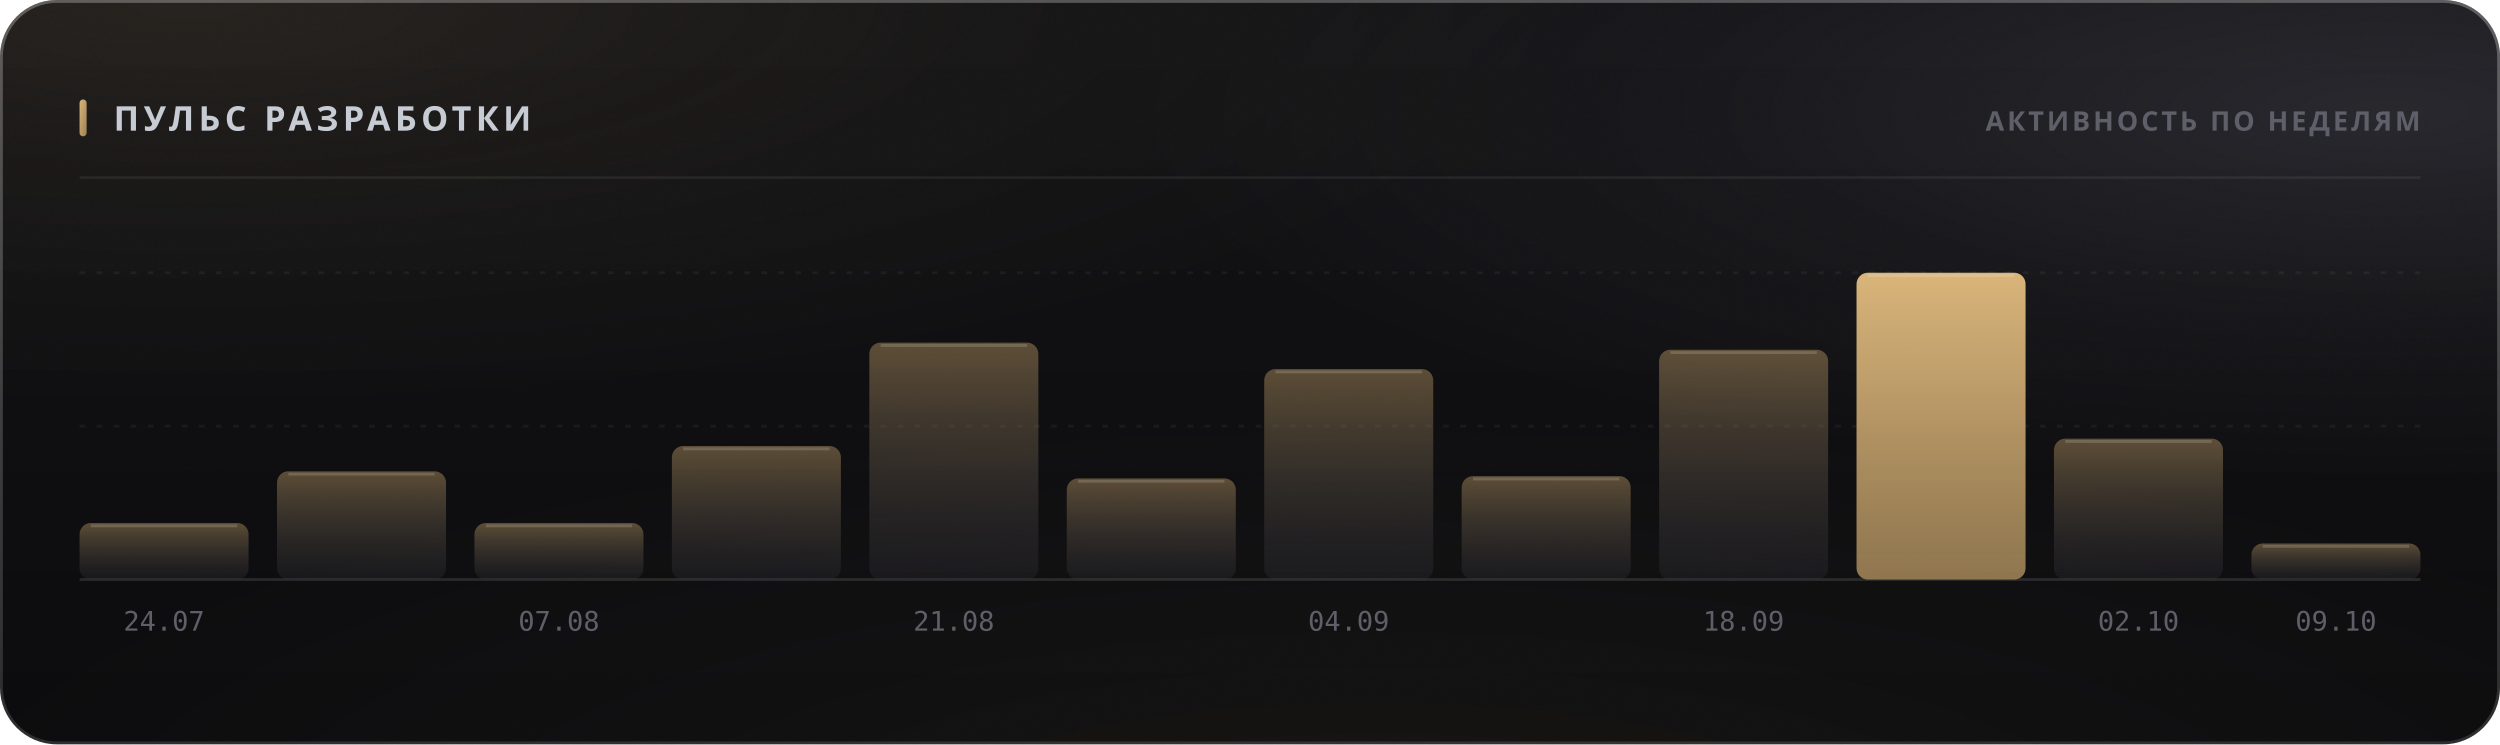
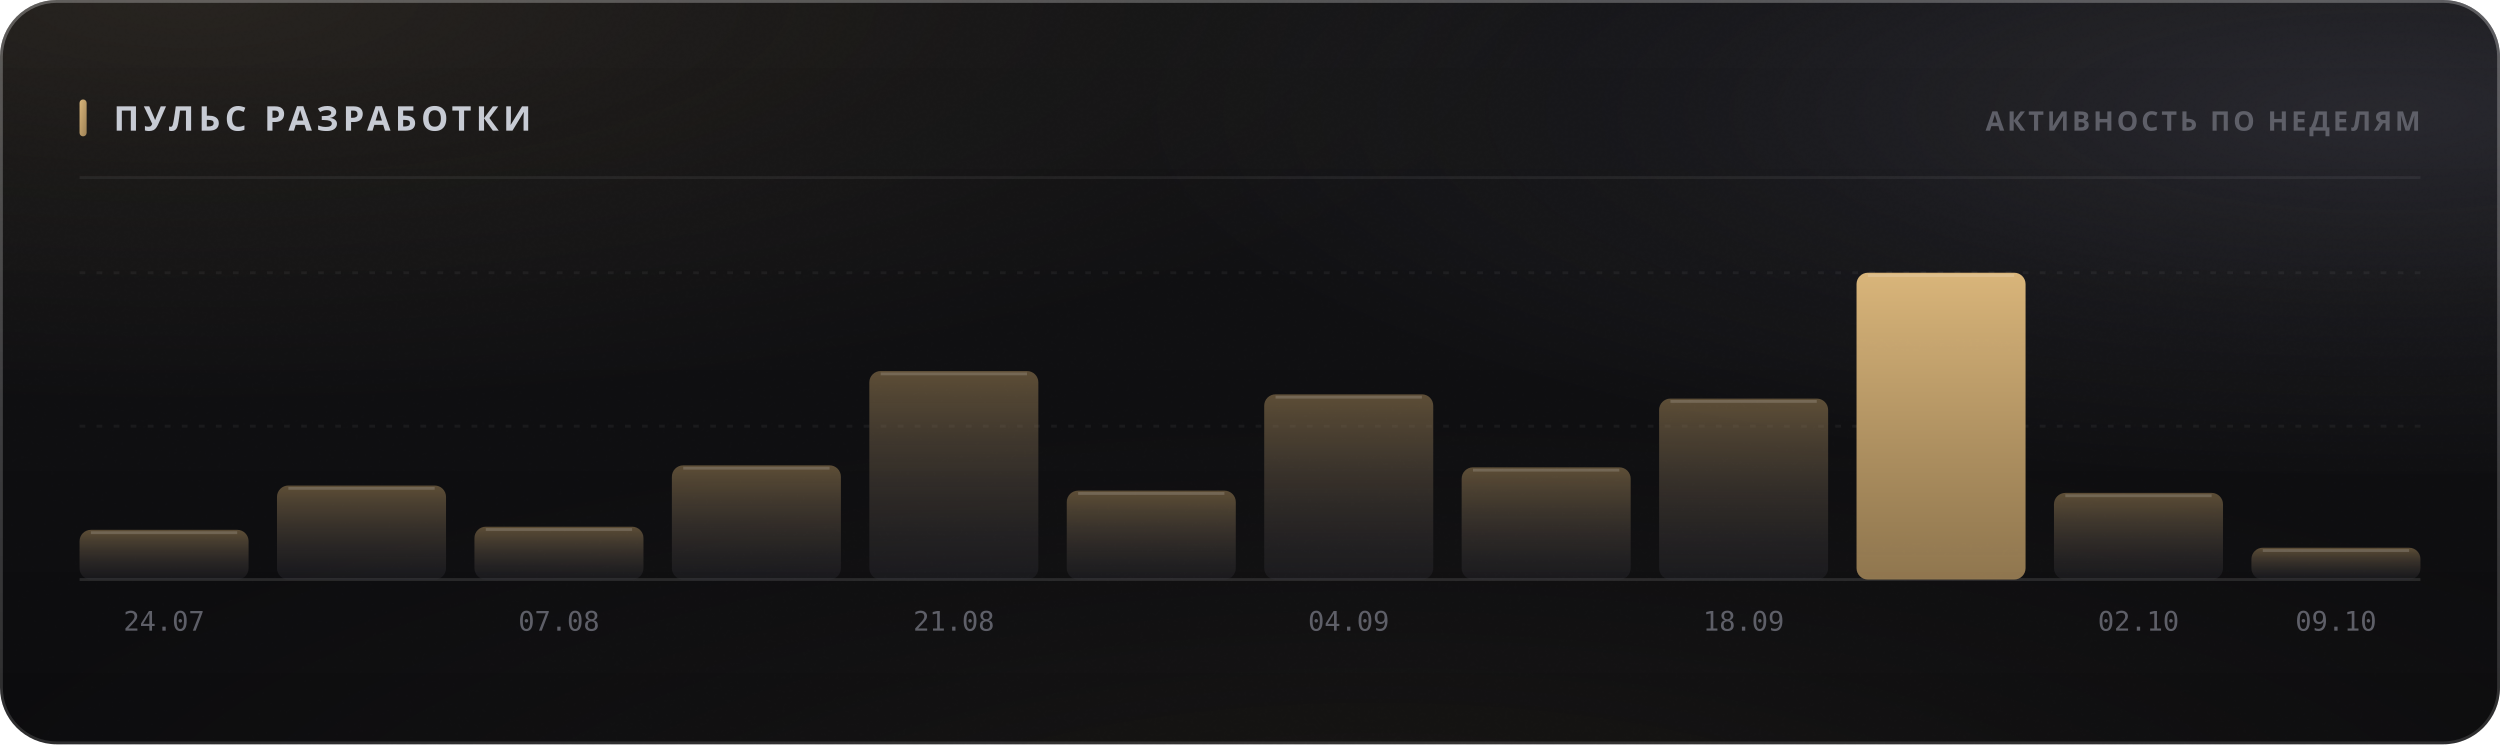
<svg xmlns="http://www.w3.org/2000/svg" width="880" height="262" viewBox="0 0 880 262" role="img">
  <style>
  text { font-family: -apple-system, BlinkMacSystemFont, 'Segoe UI', 'Noto Sans', Helvetica, Arial, sans-serif; }
  .mono { font-family: ui-monospace, 'SF Mono', 'Cascadia Mono', 'DejaVu Sans Mono', Menlo, Consolas, monospace; font-variant-numeric: tabular-nums; }
  .caps { letter-spacing: .1em; text-transform: uppercase; }

  @keyframes sheen  { from { transform: translateX(-120%); } to { transform: translateX(260%); } }
  @keyframes rise   { from { opacity: 0; transform: translateY(6px); } to { opacity: 1; transform: none; } }
  @keyframes slide  { from { opacity: 0; transform: translateX(-8px); } to { opacity: 1; transform: none; } }
  @keyframes grow   { from { transform: scaleY(0); } to { transform: scaleY(1); } }
  @keyframes widen  { from { transform: scaleX(0); } to { transform: scaleX(1); } }
  @keyframes draw   { from { stroke-dashoffset: 200; } to { stroke-dashoffset: 0; } }

  .sheen { animation: sheen 5.5s cubic-bezier(.45,0,.2,1) infinite; }
  .rise  { animation: rise .5s cubic-bezier(.16,1,.3,1) both; }
  .slide { animation: slide .42s cubic-bezier(.16,1,.3,1) both; }
  .bar   { transform-box: fill-box; transform-origin: 50% 100%;
           animation: grow .62s cubic-bezier(.16,1,.3,1) both; }
  .fill  { transform-box: fill-box; transform-origin: 0% 50%;
           animation: widen .8s cubic-bezier(.16,1,.3,1) both; }
  /* The hidden start state lives in the keyframes, never in the static rule.
     A renderer that ignores CSS animations then falls back to the FINISHED
     state — a drawn line, visible text — instead of an empty panel. */
  .spark { stroke-dasharray: 200;
           animation: draw 1.1s cubic-bezier(.16,1,.3,1) both; }

  @media (prefers-reduced-motion: reduce) {
    .sheen { animation: none; opacity: 0; }
    .rise, .slide, .bar, .fill, .spark { animation: none; opacity: 1; transform: none;
                                         stroke-dashoffset: 0; }
  }</style>
  <defs>
    <filter id="grain5" x="0" y="0" width="100%" height="100%">
      <feTurbulence type="fractalNoise" baseFrequency="0.85" numOctaves="3" stitchTiles="stitch" />
      <feColorMatrix type="saturate" values="0" />
    </filter>
    <linearGradient id="accent1" x1="0" y1="0" x2="1" y2="1">
      <stop offset="0%" stop-color="#d9b57a" />
      <stop offset="100%" stop-color="#9d8155" />
    </linearGradient>
    <radialGradient id="aurora6" cx="0.08" cy="0" r="0.55">
      <stop offset="0%" stop-color="#d9b47a" stop-opacity="0.1" />
      <stop offset="55%" stop-color="#d9b47a" stop-opacity="0.035" />
      <stop offset="100%" stop-color="#d9b47a" stop-opacity="0" />
    </radialGradient>
    <radialGradient id="aurora7" cx="0.95" cy="0.15" r="0.5">
      <stop offset="0%" stop-color="#706f83" stop-opacity="0.22" />
      <stop offset="55%" stop-color="#706f83" stop-opacity="0.077" />
      <stop offset="100%" stop-color="#706f83" stop-opacity="0" />
    </radialGradient>
    <radialGradient id="aurora8" cx="0.55" cy="1.15" r="0.6">
      <stop offset="0%" stop-color="#b39b74" stop-opacity="0.07" />
      <stop offset="55%" stop-color="#b39b74" stop-opacity="0.025" />
      <stop offset="100%" stop-color="#b39b74" stop-opacity="0" />
    </radialGradient>
    <linearGradient id="glass2" x1="0" y1="0" x2="0" y2="1">
      <stop offset="0%" stop-color="#ffffff" stop-opacity="0.036" />
      <stop offset="100%" stop-color="#ffffff" stop-opacity="0.007" />
    </linearGradient>
    <linearGradient id="rim3" x1="0" y1="0" x2="0" y2="1">
      <stop offset="0%" stop-color="#ffffff" stop-opacity="0.182" />
      <stop offset="100%" stop-color="#ffffff" stop-opacity="0.025" />
    </linearGradient>
    <linearGradient id="spec4" x1="0" y1="0" x2="1" y2="0">
      <stop offset="0%" stop-color="#ffffff" stop-opacity="0" />
      <stop offset="35%" stop-color="#ffffff" stop-opacity="0.336" />
      <stop offset="70%" stop-color="#ffffff" stop-opacity="0.118" />
      <stop offset="100%" stop-color="#ffffff" stop-opacity="0" />
    </linearGradient>
    <linearGradient id="barfill9" x1="0" y1="0" x2="0" y2="1">
      <stop offset="0%" stop-color="#9d8155" stop-opacity="0.55" />
      <stop offset="100%" stop-color="#3c3c47" stop-opacity="0.22" />
    </linearGradient>
    <linearGradient id="barfill10" x1="0" y1="0" x2="0" y2="1">
      <stop offset="0%" stop-color="#9d8155" stop-opacity="0.55" />
      <stop offset="100%" stop-color="#3c3c47" stop-opacity="0.22" />
    </linearGradient>
    <linearGradient id="barfill11" x1="0" y1="0" x2="0" y2="1">
      <stop offset="0%" stop-color="#9d8155" stop-opacity="0.55" />
      <stop offset="100%" stop-color="#3c3c47" stop-opacity="0.22" />
    </linearGradient>
    <linearGradient id="barfill12" x1="0" y1="0" x2="0" y2="1">
      <stop offset="0%" stop-color="#9d8155" stop-opacity="0.55" />
      <stop offset="100%" stop-color="#3c3c47" stop-opacity="0.22" />
    </linearGradient>
    <linearGradient id="barfill13" x1="0" y1="0" x2="0" y2="1">
      <stop offset="0%" stop-color="#9d8155" stop-opacity="0.55" />
      <stop offset="100%" stop-color="#3c3c47" stop-opacity="0.22" />
    </linearGradient>
    <linearGradient id="barfill14" x1="0" y1="0" x2="0" y2="1">
      <stop offset="0%" stop-color="#9d8155" stop-opacity="0.55" />
      <stop offset="100%" stop-color="#3c3c47" stop-opacity="0.22" />
    </linearGradient>
    <linearGradient id="barfill15" x1="0" y1="0" x2="0" y2="1">
      <stop offset="0%" stop-color="#9d8155" stop-opacity="0.55" />
      <stop offset="100%" stop-color="#3c3c47" stop-opacity="0.22" />
    </linearGradient>
    <linearGradient id="barfill16" x1="0" y1="0" x2="0" y2="1">
      <stop offset="0%" stop-color="#9d8155" stop-opacity="0.55" />
      <stop offset="100%" stop-color="#3c3c47" stop-opacity="0.22" />
    </linearGradient>
    <linearGradient id="barfill17" x1="0" y1="0" x2="0" y2="1">
      <stop offset="0%" stop-color="#9d8155" stop-opacity="0.55" />
      <stop offset="100%" stop-color="#3c3c47" stop-opacity="0.22" />
    </linearGradient>
    <linearGradient id="barfill18" x1="0" y1="0" x2="0" y2="1">
      <stop offset="0%" stop-color="#d9b57a" stop-opacity="1" />
      <stop offset="100%" stop-color="#9d8155" stop-opacity="0.9" />
    </linearGradient>
    <linearGradient id="barfill19" x1="0" y1="0" x2="0" y2="1">
      <stop offset="0%" stop-color="#9d8155" stop-opacity="0.55" />
      <stop offset="100%" stop-color="#3c3c47" stop-opacity="0.22" />
    </linearGradient>
    <linearGradient id="barfill20" x1="0" y1="0" x2="0" y2="1">
      <stop offset="0%" stop-color="#9d8155" stop-opacity="0.55" />
      <stop offset="100%" stop-color="#3c3c47" stop-opacity="0.22" />
    </linearGradient>
  </defs>
  <rect width="880" height="262" rx="20" fill="#0a0a0c" />
  <rect width="880" height="262" rx="20" fill="url(#aurora6)" />
  <rect width="880" height="262" rx="20" fill="url(#aurora7)" />
  <rect width="880" height="262" rx="20" fill="url(#aurora8)" />
  <rect width="880" height="262" rx="20" fill="url(#glass2)" />
  <rect width="880" height="262" rx="20" filter="url(#grain5)" opacity="0.085" style="mix-blend-mode:overlay" />
  <rect x=".5" y=".5" width="879" height="261" rx="19.5" fill="none" stroke="rgba(255,255,255,0.11)" />
  <rect x=".5" y=".5" width="879" height="261" rx="19.5" fill="none" stroke="url(#rim3)" />
  <path d="M20 1 H860" stroke="url(#spec4)" stroke-width="1.2" fill="none" />
  <rect x="28" y="35" width="2.5" height="13" rx="1.25" fill="url(#accent1)" />
  <text x="40" y="46" font-size="12" font-weight="700" fill="#c7cbd4" letter-spacing="0.13em">ПУЛЬС РАЗРАБОТКИ</text>
  <text x="852" y="46" font-size="9.5" font-weight="600" fill="#5e5f68" text-anchor="end" letter-spacing="0.11em">АКТИВНОСТЬ ПО НЕДЕЛЯМ</text>
  <path d="M28 62.5 H852" stroke="rgba(255,255,255,0.06)" stroke-width="1" />
  <path d="M28 150.0 H852" stroke="rgba(255,255,255,0.05)" stroke-width="1" stroke-dasharray="2 4" />
  <path d="M28 96.0 H852" stroke="rgba(255,255,255,0.05)" stroke-width="1" stroke-dasharray="2 4" />
  <path d="M28 204 H852" stroke="rgba(255,255,255,0.11)" stroke-width="1" />
-   <rect class="bar" x="28.0" y="184.1" width="59.5" height="19.9" rx="4" fill="url(#barfill9)" opacity="1" style="animation-delay:0s" />
-   <path d="M32.0 185.1 H83.5" stroke="rgba(255,255,255,0.154)" stroke-width="1" />
+   <rect class="bar" x="28.0" y="186.5" width="59.5" height="17.5" rx="4" fill="url(#barfill9)" opacity="1" style="animation-delay:0s" />
+   <path d="M32.0 187.5 H83.5" stroke="rgba(255,255,255,0.154)" stroke-width="1" />
  <text x="57.75" y="222" font-size="9.5" font-weight="400" fill="#5e5f68" text-anchor="middle" class="mono">24.07</text>
-   <rect class="bar" x="97.5" y="165.9" width="59.5" height="38.1" rx="4" fill="url(#barfill10)" opacity="1" style="animation-delay:0.038s" />
-   <path d="M101.5 166.9 H153.0" stroke="rgba(255,255,255,0.154)" stroke-width="1" />
-   <rect class="bar" x="167.0" y="184.1" width="59.5" height="19.9" rx="4" fill="url(#barfill11)" opacity="1" style="animation-delay:0.076s" />
-   <path d="M171.0 185.1 H222.5" stroke="rgba(255,255,255,0.154)" stroke-width="1" />
+   <rect class="bar" x="97.5" y="170.9" width="59.5" height="33.1" rx="4" fill="url(#barfill10)" opacity="1" style="animation-delay:0.038s" />
+   <path d="M101.5 171.9 H153.0" stroke="rgba(255,255,255,0.154)" stroke-width="1" />
+   <rect class="bar" x="167.0" y="185.4" width="59.5" height="18.6" rx="4" fill="url(#barfill11)" opacity="1" style="animation-delay:0.076s" />
+   <path d="M171.0 186.4 H222.5" stroke="rgba(255,255,255,0.154)" stroke-width="1" />
  <text x="196.75" y="222" font-size="9.5" font-weight="400" fill="#5e5f68" text-anchor="middle" class="mono">07.08</text>
-   <rect class="bar" x="236.5" y="157.0" width="59.5" height="47.0" rx="4" fill="url(#barfill12)" opacity="1" style="animation-delay:0.114s" />
-   <path d="M240.5 158.0 H292.0" stroke="rgba(255,255,255,0.154)" stroke-width="1" />
-   <rect class="bar" x="306.0" y="120.6" width="59.5" height="83.4" rx="4" fill="url(#barfill13)" opacity="1" style="animation-delay:0.152s" />
-   <path d="M310.0 121.6 H361.5" stroke="rgba(255,255,255,0.154)" stroke-width="1" />
+   <rect class="bar" x="236.5" y="163.8" width="59.5" height="40.2" rx="4" fill="url(#barfill12)" opacity="1" style="animation-delay:0.114s" />
+   <path d="M240.5 164.8 H292.0" stroke="rgba(255,255,255,0.154)" stroke-width="1" />
+   <rect class="bar" x="306.0" y="130.6" width="59.5" height="73.4" rx="4" fill="url(#barfill13)" opacity="1" style="animation-delay:0.152s" />
+   <path d="M310.0 131.6 H361.5" stroke="rgba(255,255,255,0.154)" stroke-width="1" />
  <text x="335.75" y="222" font-size="9.5" font-weight="400" fill="#5e5f68" text-anchor="middle" class="mono">21.08</text>
-   <rect class="bar" x="375.5" y="168.4" width="59.5" height="35.6" rx="4" fill="url(#barfill14)" opacity="1" style="animation-delay:0.19s" />
-   <path d="M379.5 169.4 H431.0" stroke="rgba(255,255,255,0.154)" stroke-width="1" />
-   <rect class="bar" x="445.0" y="129.9" width="59.5" height="74.1" rx="4" fill="url(#barfill15)" opacity="1" style="animation-delay:0.228s" />
-   <path d="M449.0 130.9 H500.5" stroke="rgba(255,255,255,0.154)" stroke-width="1" />
+   <rect class="bar" x="375.5" y="172.7" width="59.5" height="31.3" rx="4" fill="url(#barfill14)" opacity="1" style="animation-delay:0.19s" />
+   <path d="M379.5 173.7 H431.0" stroke="rgba(255,255,255,0.154)" stroke-width="1" />
+   <rect class="bar" x="445.0" y="138.8" width="59.5" height="65.2" rx="4" fill="url(#barfill15)" opacity="1" style="animation-delay:0.228s" />
+   <path d="M449.0 139.8 H500.5" stroke="rgba(255,255,255,0.154)" stroke-width="1" />
  <text x="474.75" y="222" font-size="9.5" font-weight="400" fill="#5e5f68" text-anchor="middle" class="mono">04.09</text>
-   <rect class="bar" x="514.5" y="167.6" width="59.5" height="36.4" rx="4" fill="url(#barfill16)" opacity="1" style="animation-delay:0.266s" />
-   <path d="M518.5 168.6 H570.0" stroke="rgba(255,255,255,0.154)" stroke-width="1" />
-   <rect class="bar" x="584.0" y="123.1" width="59.5" height="80.9" rx="4" fill="url(#barfill17)" opacity="1" style="animation-delay:0.304s" />
-   <path d="M588.0 124.1 H639.5" stroke="rgba(255,255,255,0.154)" stroke-width="1" />
+   <rect class="bar" x="514.5" y="164.5" width="59.5" height="39.5" rx="4" fill="url(#barfill16)" opacity="1" style="animation-delay:0.266s" />
+   <path d="M518.5 165.5 H570.0" stroke="rgba(255,255,255,0.154)" stroke-width="1" />
+   <rect class="bar" x="584.0" y="140.3" width="59.5" height="63.7" rx="4" fill="url(#barfill17)" opacity="1" style="animation-delay:0.304s" />
+   <path d="M588.0 141.3 H639.5" stroke="rgba(255,255,255,0.154)" stroke-width="1" />
  <text x="613.75" y="222" font-size="9.5" font-weight="400" fill="#5e5f68" text-anchor="middle" class="mono">18.09</text>
  <rect class="bar" x="653.5" y="96.0" width="59.5" height="108.0" rx="4" fill="url(#barfill18)" opacity="1" style="animation-delay:0.342s" />
  <path d="M657.5 97.0 H709.0" stroke="rgba(255,255,255,0.154)" stroke-width="1" />
-   <rect class="bar" x="723.0" y="154.4" width="59.5" height="49.6" rx="4" fill="url(#barfill19)" opacity="1" style="animation-delay:0.38s" />
-   <path d="M727.0 155.4 H778.5" stroke="rgba(255,255,255,0.154)" stroke-width="1" />
+   <rect class="bar" x="723.0" y="173.5" width="59.5" height="30.5" rx="4" fill="url(#barfill19)" opacity="1" style="animation-delay:0.38s" />
+   <path d="M727.0 174.5 H778.5" stroke="rgba(255,255,255,0.154)" stroke-width="1" />
  <text x="752.75" y="222" font-size="9.5" font-weight="400" fill="#5e5f68" text-anchor="middle" class="mono">02.10</text>
-   <rect class="bar" x="792.5" y="191.3" width="59.5" height="12.7" rx="4" fill="url(#barfill20)" opacity="1" style="animation-delay:0.418s" />
-   <path d="M796.5 192.3 H848.0" stroke="rgba(255,255,255,0.154)" stroke-width="1" />
+   <rect class="bar" x="792.5" y="192.8" width="59.5" height="11.2" rx="4" fill="url(#barfill20)" opacity="1" style="animation-delay:0.418s" />
+   <path d="M796.5 193.8 H848.0" stroke="rgba(255,255,255,0.154)" stroke-width="1" />
  <text x="822.25" y="222" font-size="9.5" font-weight="400" fill="#5e5f68" text-anchor="middle" class="mono">09.10</text>
</svg>
